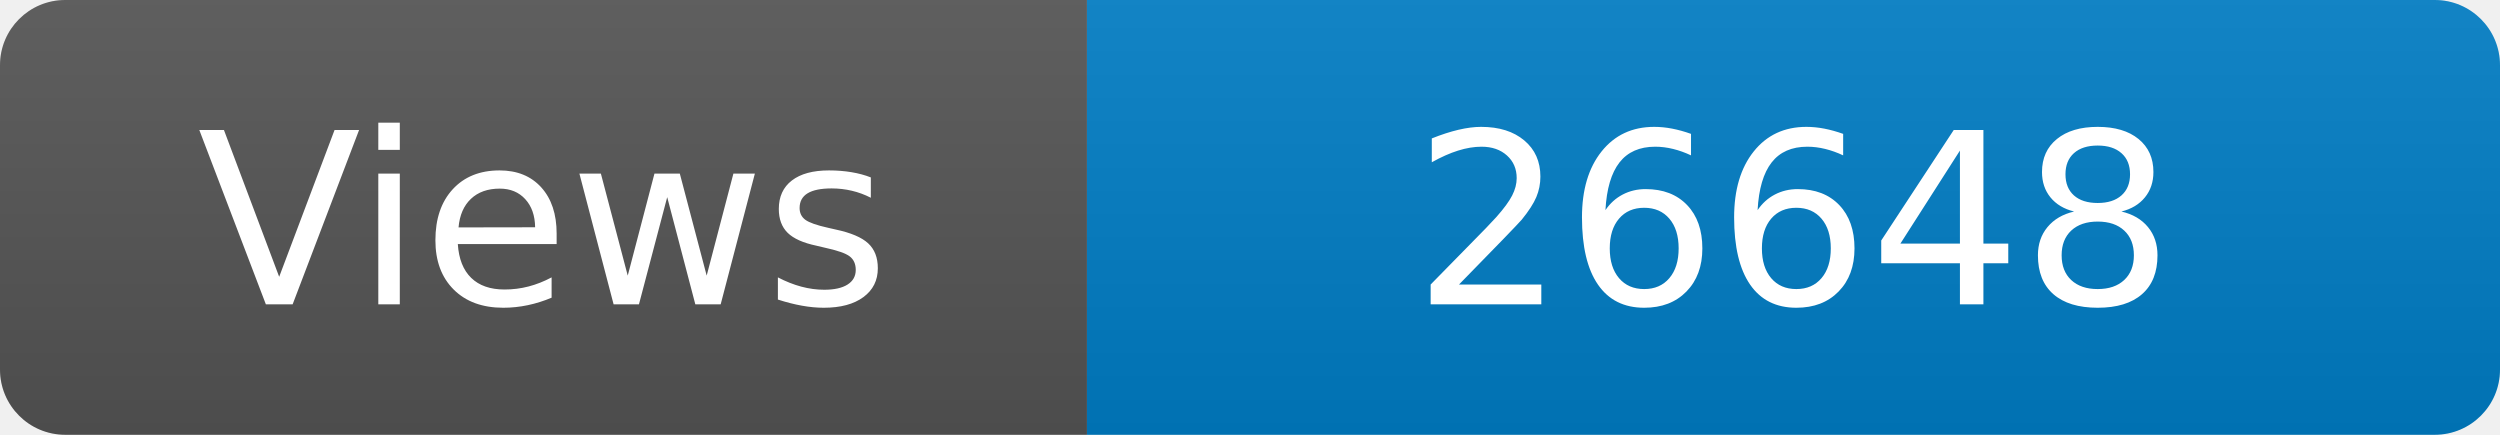
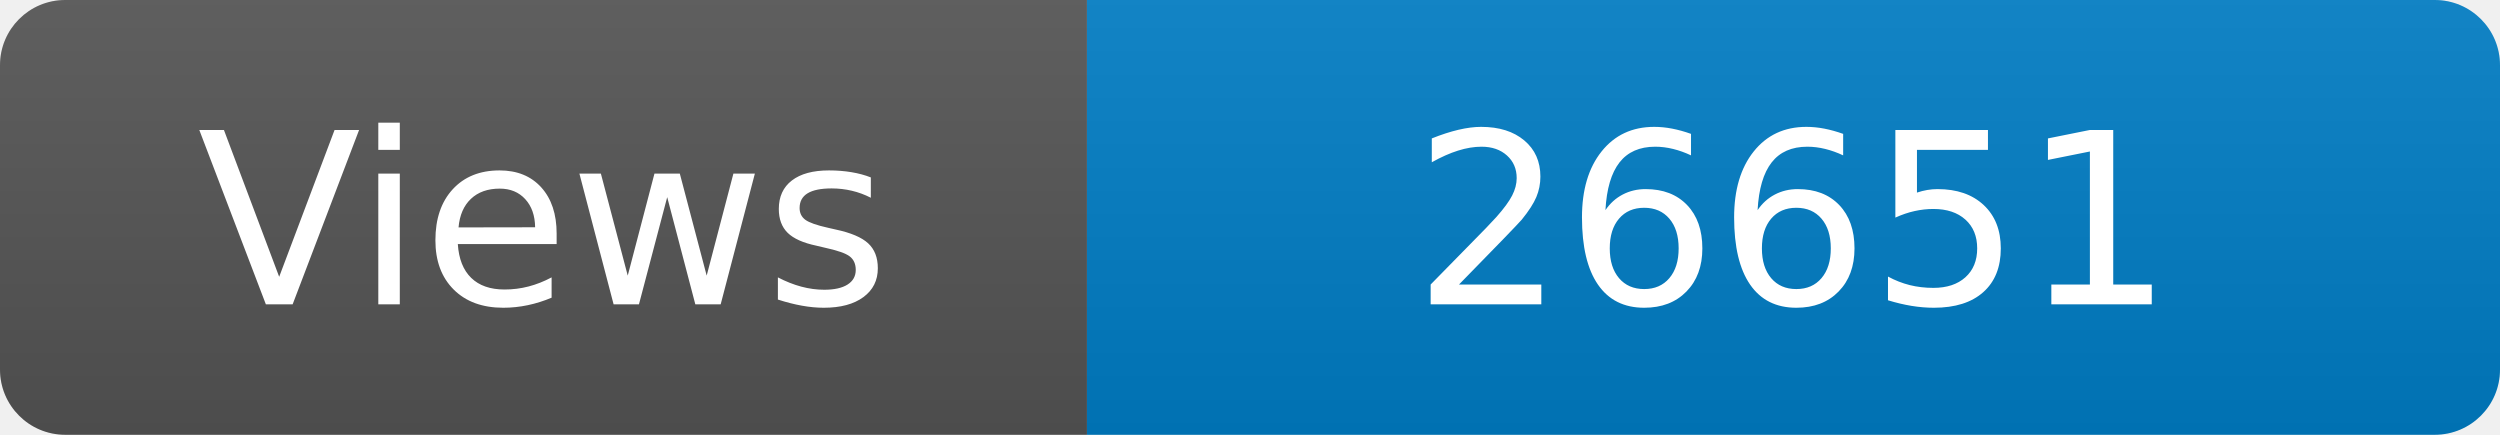
<svg xmlns="http://www.w3.org/2000/svg" width="115" height="20" role="img" aria-label="Maintained?: yes">
  <linearGradient id="s" x2="0" y2="100%">
    <stop offset="0" stop-color="#bbb" stop-opacity=".1" />
    <stop offset="1" stop-opacity=".1" />
  </linearGradient>
  <clipPath id="r">
    <rect width="115" height="20" rx="3" fill="#fff" />
  </clipPath>
  <g clip-path="url(#r)">
    <rect width="50" height="20" fill="#555" />
    <rect x="50" width="160" height="20" fill="#007ec6" />
    <rect width="115" height="20" fill="url(#s)" />
  </g>
  <g fill="#fff" text-anchor="middle" font-family="Verdana,Geneva,DejaVu Sans,sans-serif" font-size="110">
    <text x="250" y="140" transform="scale(.1)" fill="#fff">Views</text>
-     <text x="825" y="140" transform="scale(.1)" fill="#fff">26648</text>
+     <text x="825" y="140" transform="scale(.1)" fill="#fff">26651</text>
  </g>
</svg>
